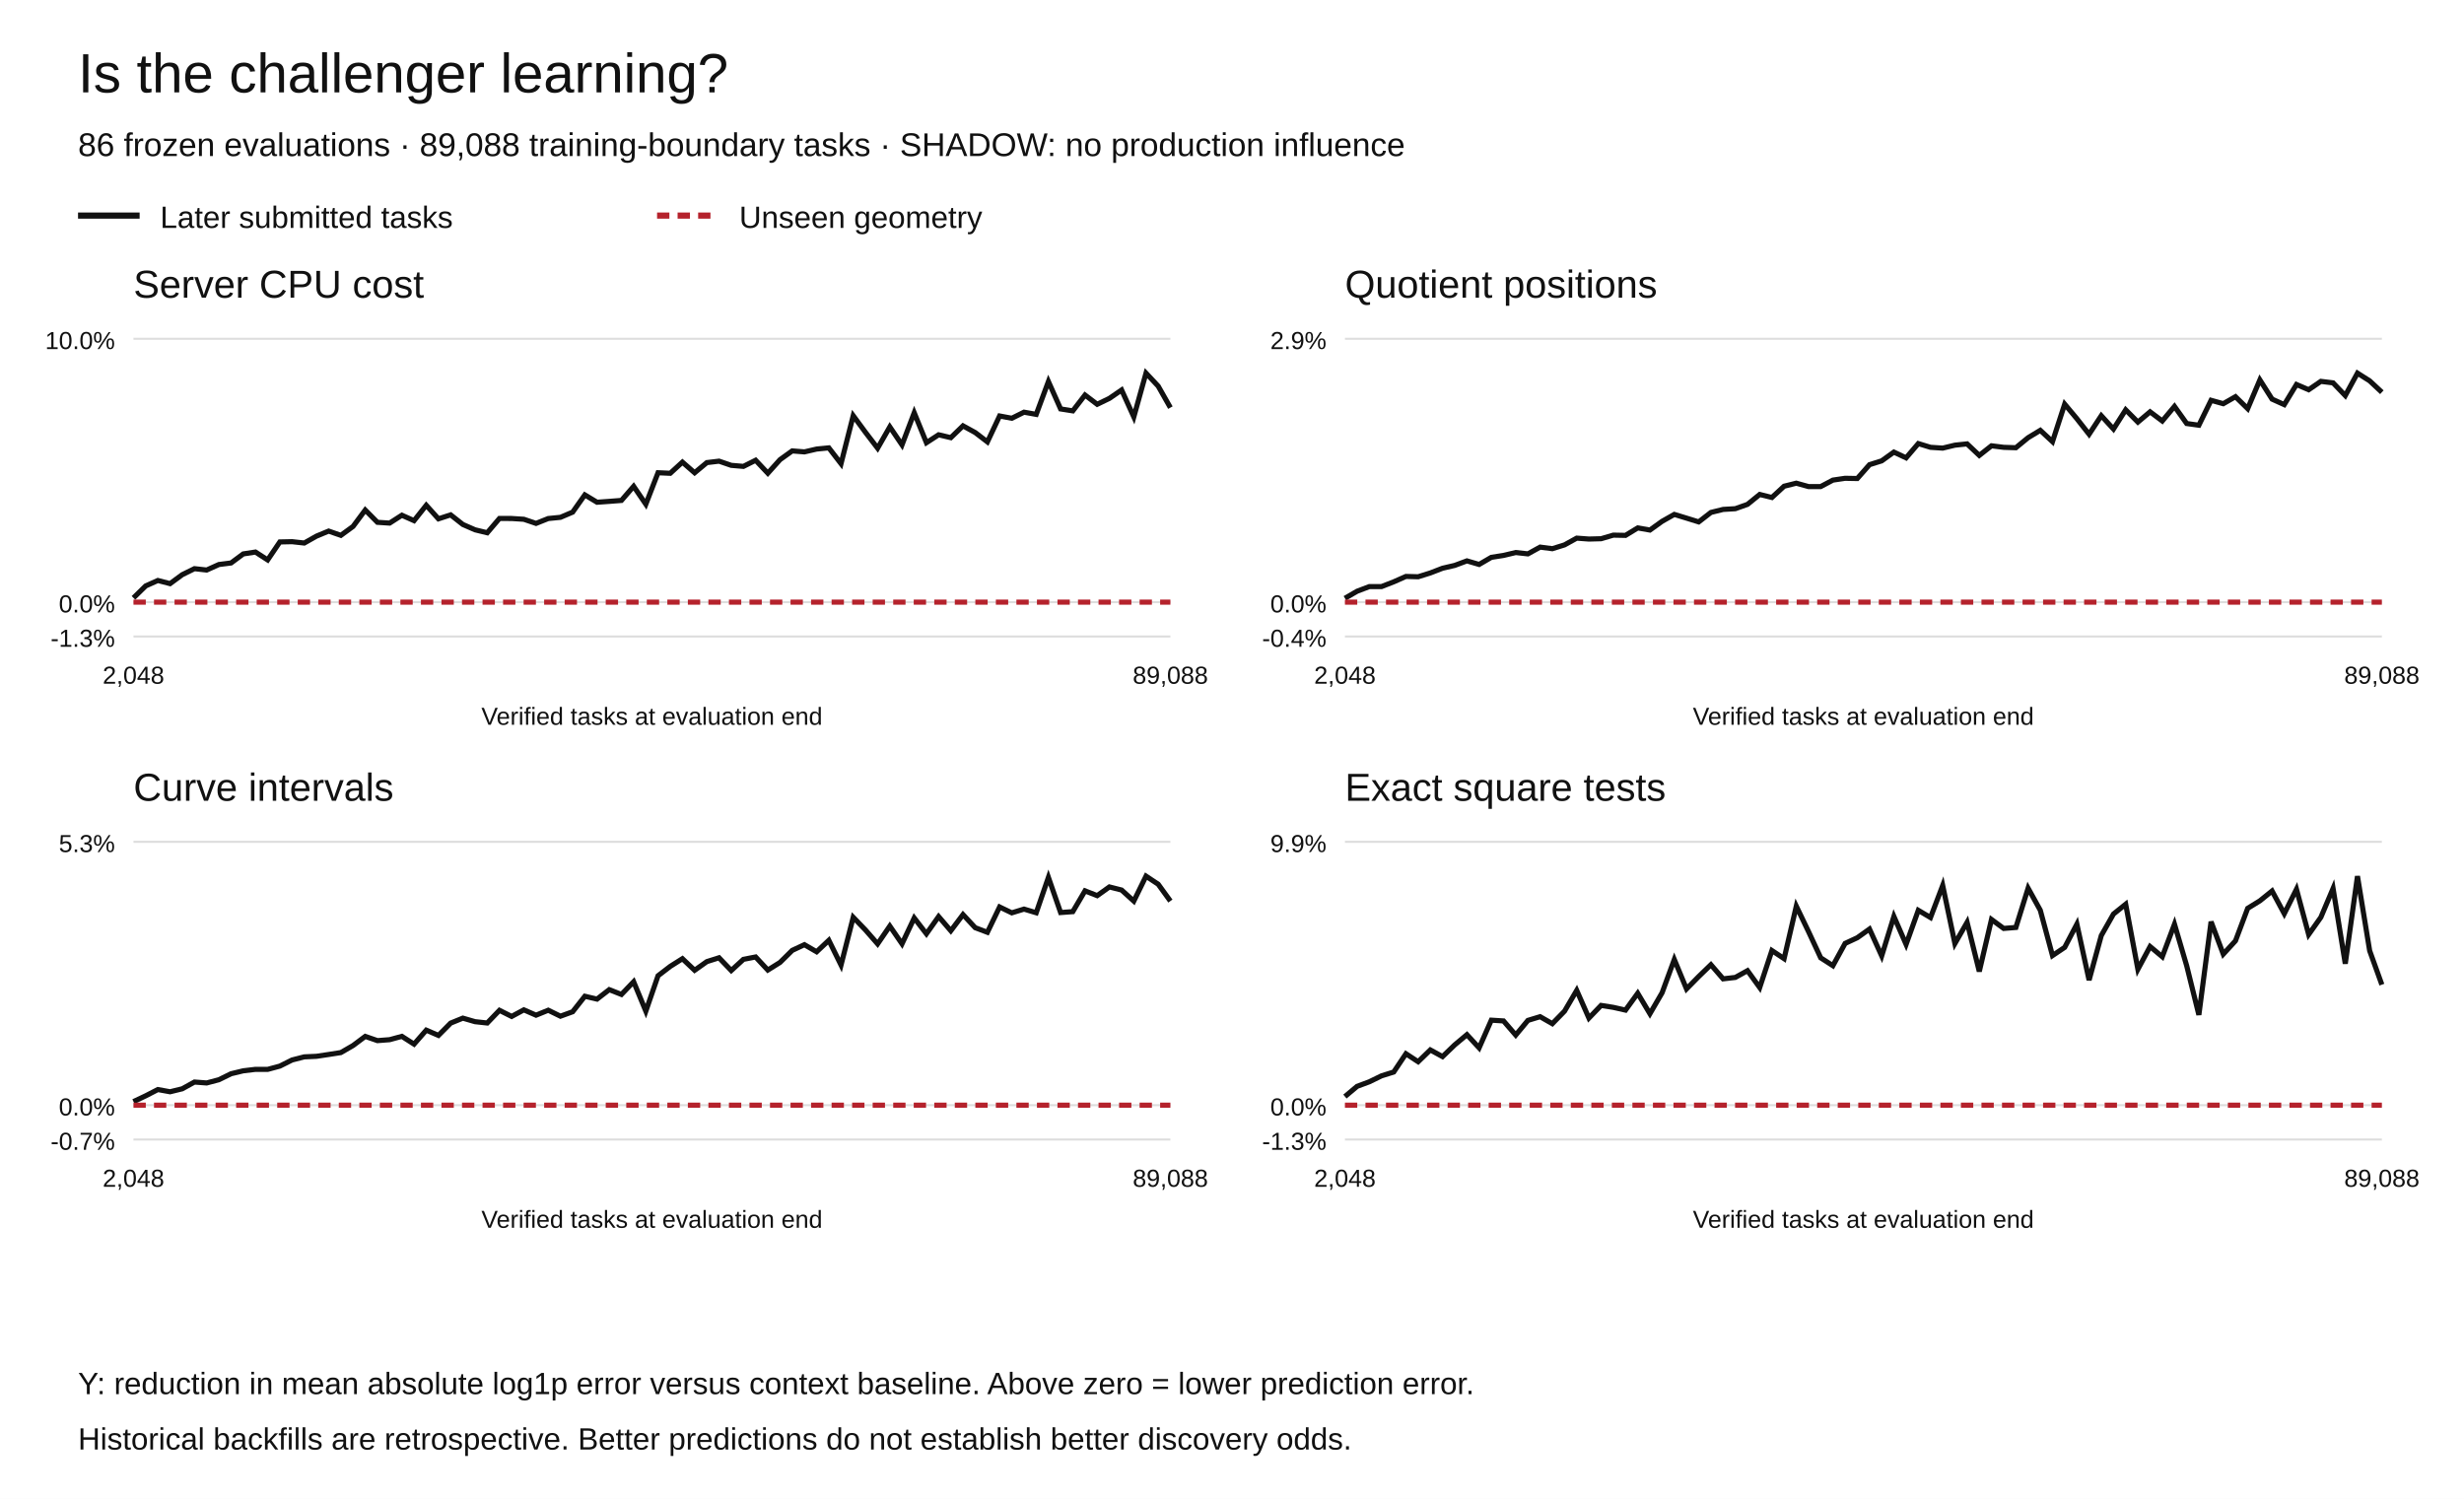
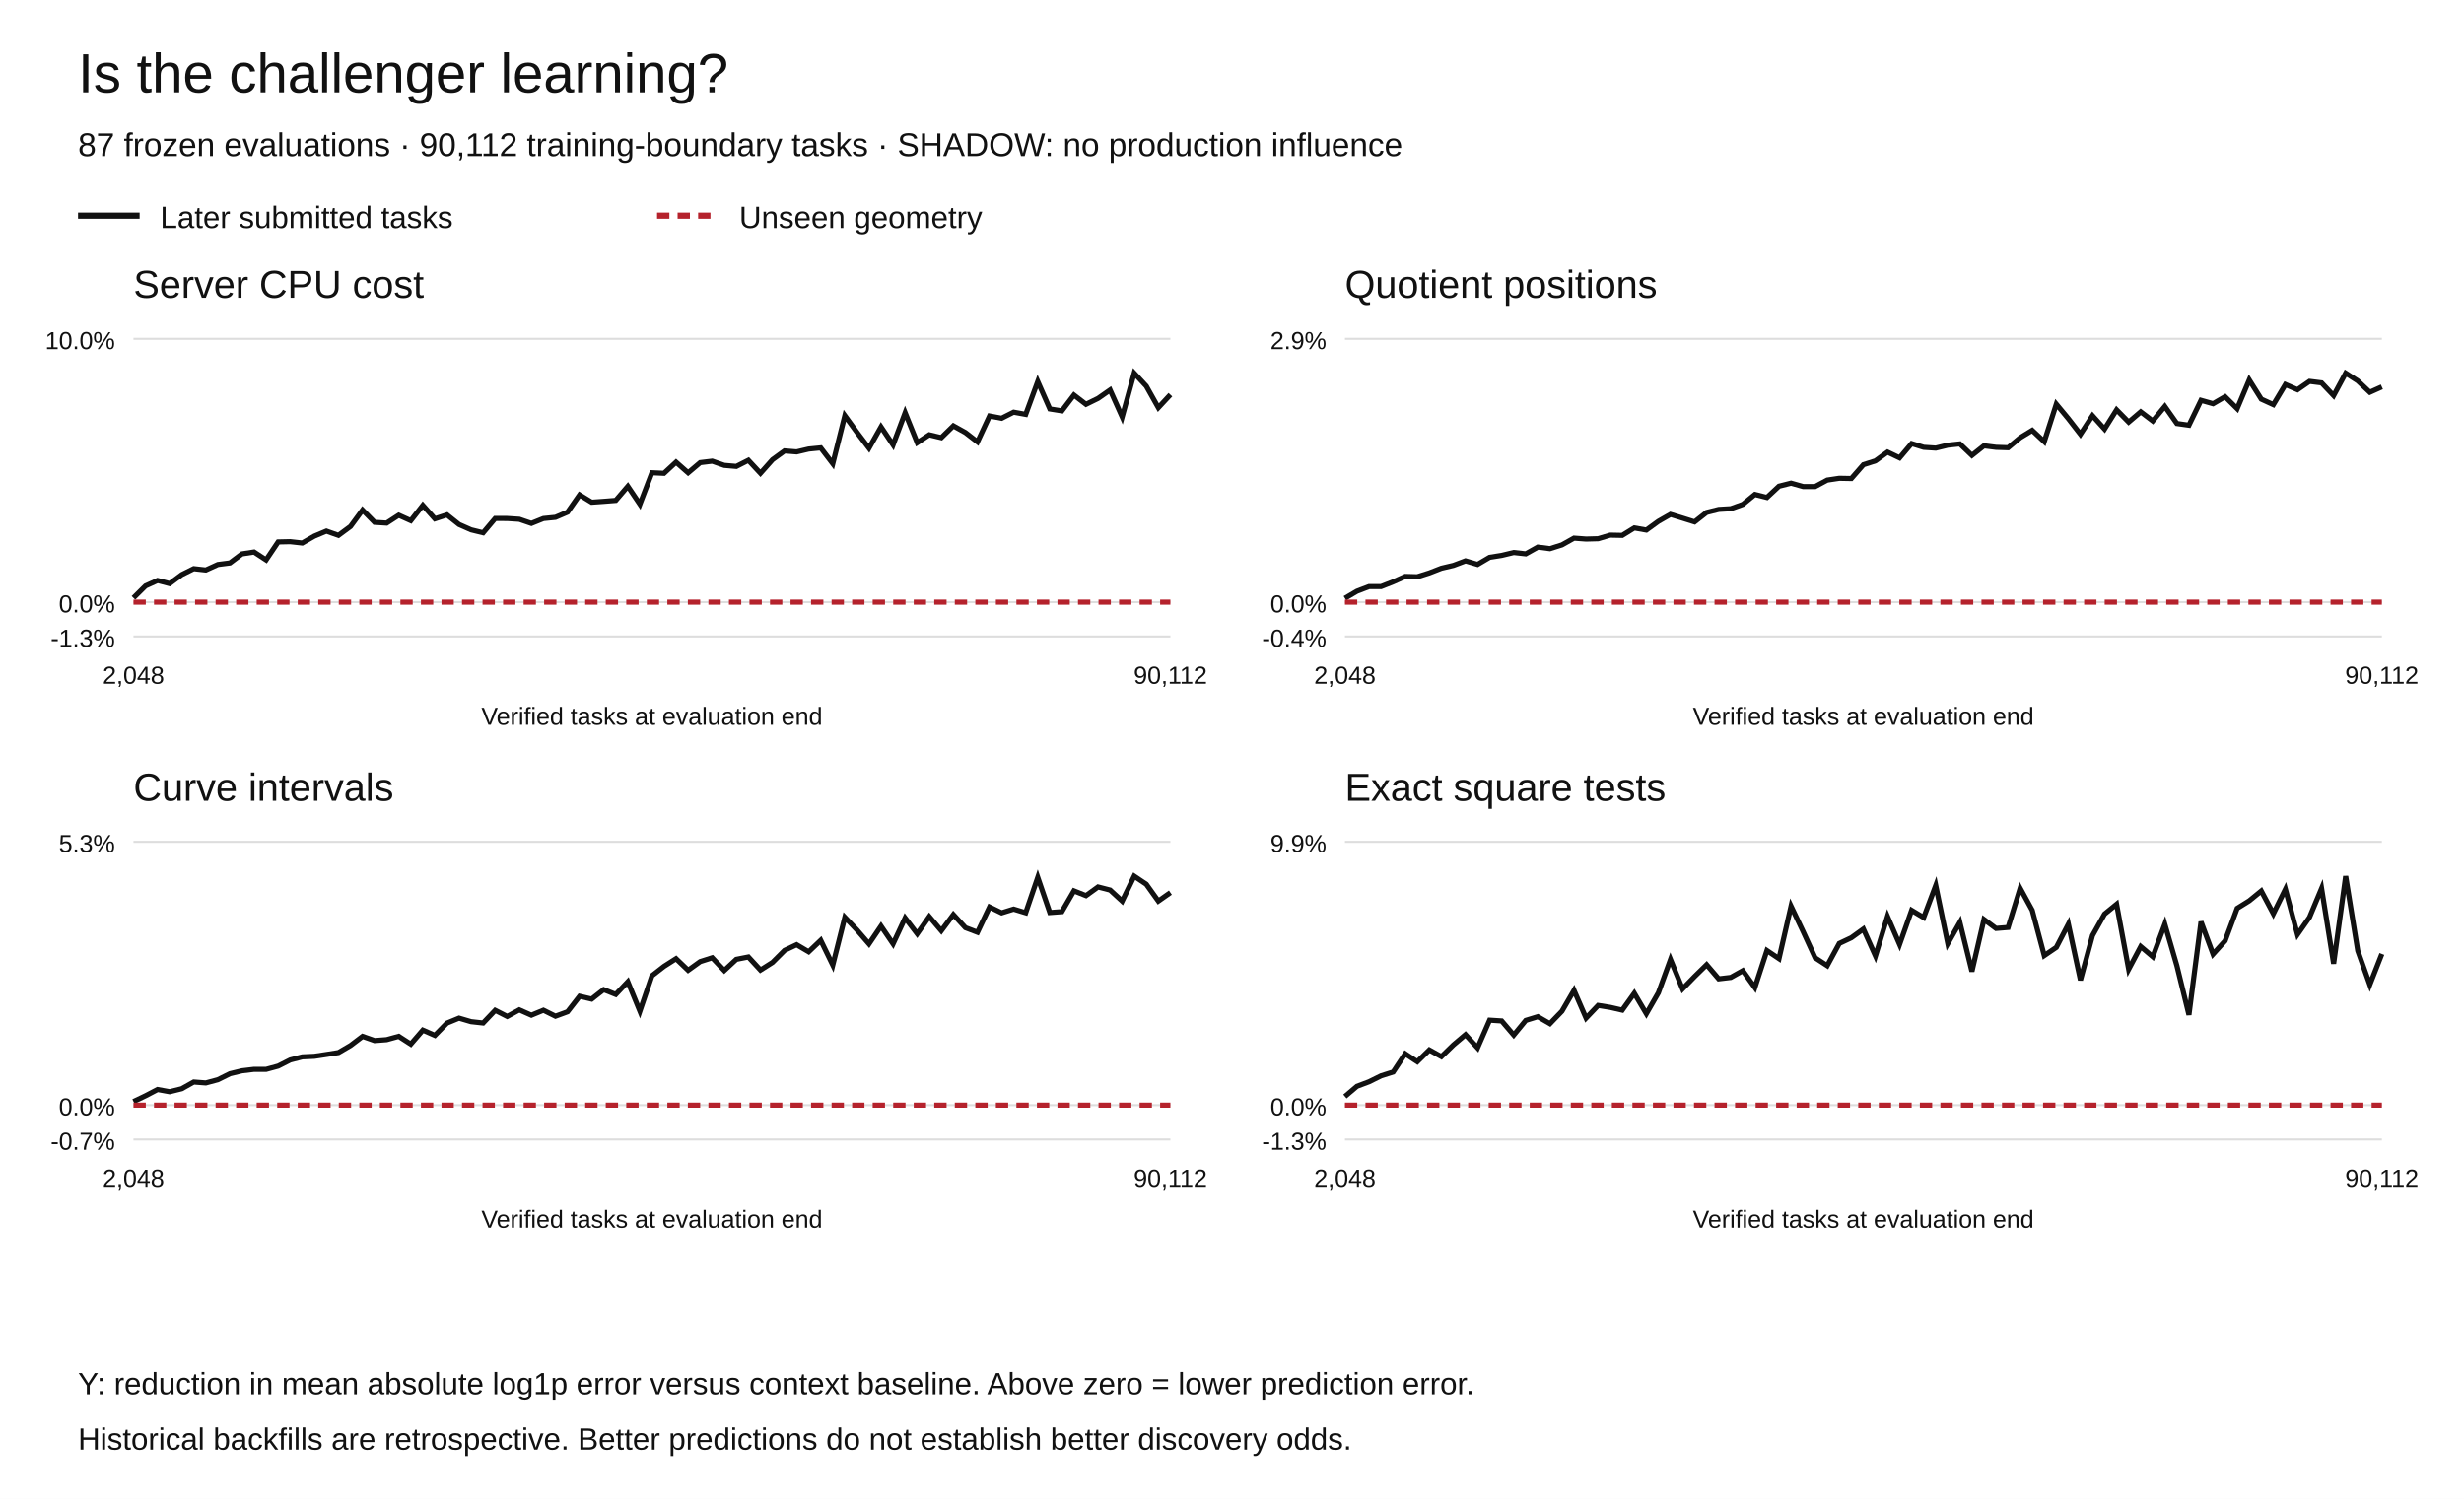
<svg xmlns="http://www.w3.org/2000/svg" width="1200" height="730" viewBox="0 0 1200 730" role="img" aria-labelledby="title desc">
  <rect width="1200" height="730" fill="white" />
  <g font-family="Arial,Helvetica,sans-serif" fill="#111">
    <text x="38" y="45" font-size="27">Is the challenger learning?</text>
-     <text x="38" y="76" font-size="16">86 frozen evaluations · 89,088 training-boundary tasks · SHADOW: no production influence</text>
+     <text x="38" y="76" font-size="16">87 frozen evaluations · 90,112 training-boundary tasks · SHADOW: no production influence</text>
    <path d="M38 105h30" stroke="#111" stroke-width="3" />
    <text x="78" y="111" font-size="15">Later submitted tasks</text>
    <path d="M320 105h30" stroke="#b5222c" stroke-width="3" stroke-dasharray="6 4" />
    <text x="360" y="111" font-size="15">Unseen geometry</text>
    <text x="65" y="145" font-size="19">Server CPU cost</text>
    <path d="M65 310.00h505" stroke="#ddd" />
    <text x="56" y="315.00" text-anchor="end" font-size="12">-1.3%</text>
    <path d="M65 293.27h505" stroke="#ddd" />
    <text x="56" y="298.27" text-anchor="end" font-size="12">0.0%</text>
    <path d="M65 165.00h505" stroke="#ddd" />
    <text x="56" y="170.00" text-anchor="end" font-size="12">10.0%</text>
-     <polyline points="65.00,291.20 70.94,285.38 76.88,282.72 82.82,284.26 88.76,279.89 94.71,276.97 100.65,277.63 106.59,274.95 112.53,274.19 118.47,269.78 124.41,268.87 130.35,272.71 136.29,263.95 142.24,263.82 148.18,264.48 154.12,261.12 160.06,258.66 166.00,260.74 171.94,256.40 177.88,248.40 183.82,254.39 189.76,254.77 195.71,250.94 201.65,253.58 207.59,246.09 213.53,252.69 219.47,250.76 225.41,255.44 231.35,258.04 237.29,259.48 243.24,252.51 249.18,252.53 255.12,252.91 261.06,254.92 267.00,252.55 272.94,251.96 278.88,249.44 284.82,241.03 290.76,244.61 296.71,244.19 302.65,243.73 308.59,236.86 314.53,245.58 320.47,230.24 326.41,230.51 332.35,225.08 338.29,230.26 344.24,225.31 350.18,224.60 356.12,226.64 362.06,227.15 368.00,224.17 373.94,230.48 379.88,223.87 385.82,219.61 391.76,220.09 397.71,218.71 403.65,218.13 409.59,225.83 415.53,202.45 421.47,210.53 427.41,218.29 433.35,207.91 439.29,216.68 445.24,201.03 451.18,215.62 457.12,211.76 463.06,213.16 469.00,207.41 474.94,210.67 480.88,215.22 486.82,202.60 492.76,203.71 498.71,200.75 504.65,201.82 510.59,185.81 516.53,199.17 522.47,200.11 528.41,192.40 534.35,196.91 540.29,194.03 546.24,189.94 552.18,203.06 558.12,181.73 564.06,188.07 570.00,198.54" fill="none" stroke="#111" stroke-width="2.5" stroke-dasharray="" />
-     <polyline points="65.00,293.27 70.94,293.27 76.88,293.27 82.82,293.27 88.76,293.27 94.71,293.27 100.65,293.27 106.59,293.27 112.53,293.27 118.47,293.27 124.41,293.27 130.35,293.27 136.29,293.27 142.24,293.27 148.18,293.27 154.12,293.27 160.06,293.27 166.00,293.27 171.94,293.27 177.88,293.27 183.82,293.27 189.76,293.27 195.71,293.27 201.65,293.27 207.59,293.27 213.53,293.27 219.47,293.27 225.41,293.27 231.35,293.27 237.29,293.27 243.24,293.27 249.18,293.27 255.12,293.27 261.06,293.27 267.00,293.27 272.94,293.27 278.88,293.27 284.82,293.27 290.76,293.27 296.71,293.27 302.65,293.27 308.59,293.27 314.53,293.27 320.47,293.27 326.41,293.27 332.35,293.27 338.29,293.27 344.24,293.27 350.18,293.27 356.12,293.27 362.06,293.27 368.00,293.27 373.94,293.27 379.88,293.27 385.82,293.27 391.76,293.27 397.71,293.27 403.65,293.27 409.59,293.27 415.53,293.27 421.47,293.27 427.41,293.27 433.35,293.27 439.29,293.27 445.24,293.27 451.18,293.27 457.12,293.27 463.06,293.27 469.00,293.27 474.94,293.27 480.88,293.27 486.82,293.27 492.76,293.27 498.71,293.27 504.65,293.27 510.59,293.27 516.53,293.27 522.47,293.27 528.41,293.27 534.35,293.27 540.29,293.27 546.24,293.27 552.18,293.27 558.12,293.27 564.06,293.27 570.00,293.27" fill="none" stroke="#b5222c" stroke-width="2.5" stroke-dasharray="6 4" />
+     <polyline points="65.00,291.20 70.87,285.38 76.74,282.72 82.62,284.26 88.49,279.89 94.36,276.97 100.23,277.63 106.10,274.95 111.98,274.19 117.85,269.78 123.72,268.87 129.59,272.71 135.47,263.95 141.34,263.82 147.21,264.48 153.08,261.12 158.95,258.66 164.83,260.74 170.70,256.40 176.57,248.40 182.44,254.39 188.31,254.77 194.19,250.94 200.06,253.58 205.93,246.09 211.80,252.69 217.67,250.76 223.55,255.44 229.42,258.04 235.29,259.48 241.16,252.51 247.03,252.53 252.91,252.91 258.78,254.92 264.65,252.55 270.52,251.96 276.40,249.44 282.27,241.03 288.14,244.61 294.01,244.19 299.88,243.73 305.76,236.86 311.63,245.58 317.50,230.24 323.37,230.51 329.24,225.08 335.12,230.26 340.99,225.31 346.86,224.60 352.73,226.64 358.60,227.15 364.48,224.17 370.35,230.48 376.22,223.87 382.09,219.61 387.97,220.09 393.84,218.71 399.71,218.13 405.58,225.83 411.45,202.45 417.33,210.53 423.20,218.29 429.07,207.91 434.94,216.68 440.81,201.03 446.69,215.62 452.56,211.76 458.43,213.16 464.30,207.41 470.17,210.67 476.05,215.22 481.92,202.60 487.79,203.71 493.66,200.75 499.53,201.82 505.41,185.81 511.28,199.17 517.15,200.11 523.02,192.40 528.90,196.91 534.77,194.03 540.64,189.94 546.51,203.06 552.38,181.73 558.26,188.07 564.13,198.54 570.00,192.22" fill="none" stroke="#111" stroke-width="2.5" stroke-dasharray="" />
+     <polyline points="65.00,293.27 70.87,293.27 76.74,293.27 82.62,293.27 88.49,293.27 94.36,293.27 100.23,293.27 106.10,293.27 111.98,293.27 117.85,293.27 123.72,293.27 129.59,293.27 135.47,293.27 141.34,293.27 147.21,293.27 153.08,293.27 158.95,293.27 164.83,293.27 170.70,293.27 176.57,293.27 182.44,293.27 188.31,293.27 194.19,293.27 200.06,293.27 205.93,293.27 211.80,293.27 217.67,293.27 223.55,293.27 229.42,293.27 235.29,293.27 241.16,293.27 247.03,293.27 252.91,293.27 258.78,293.27 264.65,293.27 270.52,293.27 276.40,293.27 282.27,293.27 288.14,293.27 294.01,293.27 299.88,293.27 305.76,293.27 311.63,293.27 317.50,293.27 323.37,293.27 329.24,293.27 335.12,293.27 340.99,293.27 346.86,293.27 352.73,293.27 358.60,293.27 364.48,293.27 370.35,293.27 376.22,293.27 382.09,293.27 387.97,293.27 393.84,293.27 399.71,293.27 405.58,293.27 411.45,293.27 417.33,293.27 423.20,293.27 429.07,293.27 434.94,293.27 440.81,293.27 446.69,293.27 452.56,293.27 458.43,293.27 464.30,293.27 470.17,293.27 476.05,293.27 481.92,293.27 487.79,293.27 493.66,293.27 499.53,293.27 505.41,293.27 511.28,293.27 517.15,293.27 523.02,293.27 528.90,293.27 534.77,293.27 540.64,293.27 546.51,293.27 552.38,293.27 558.26,293.27 564.13,293.27 570.00,293.27" fill="none" stroke="#b5222c" stroke-width="2.5" stroke-dasharray="6 4" />
    <text x="65.00" y="333" text-anchor="middle" font-size="12">2,048</text>
-     <text x="570.00" y="333" text-anchor="middle" font-size="12">89,088</text>
+     <text x="570.00" y="333" text-anchor="middle" font-size="12">90,112</text>
    <text x="317.5" y="353" text-anchor="middle" font-size="12">Verified tasks at evaluation end</text>
    <text x="655" y="145" font-size="19">Quotient positions</text>
    <path d="M655 310.00h505" stroke="#ddd" />
    <text x="646" y="315.00" text-anchor="end" font-size="12">-0.4%</text>
    <path d="M655 293.27h505" stroke="#ddd" />
    <text x="646" y="298.27" text-anchor="end" font-size="12">0.0%</text>
    <path d="M655 165.00h505" stroke="#ddd" />
    <text x="646" y="170.00" text-anchor="end" font-size="12">2.9%</text>
-     <polyline points="655.00,291.40 660.94,287.95 666.88,285.70 672.82,285.69 678.76,283.38 684.71,280.75 690.65,280.91 696.59,279.05 702.53,276.76 708.47,275.38 714.41,273.17 720.35,274.91 726.29,271.45 732.24,270.52 738.18,269.11 744.12,269.76 750.06,266.47 756.00,267.24 761.94,265.39 767.88,262.10 773.82,262.54 779.76,262.38 785.71,260.63 791.65,260.75 797.59,257.12 803.53,258.16 809.47,253.90 815.41,250.54 821.35,252.35 827.29,254.19 833.24,249.58 839.18,248.11 845.12,247.76 851.06,245.65 857.00,240.83 862.94,242.30 868.88,236.81 874.82,235.33 880.76,236.98 886.71,236.98 892.65,233.83 898.59,232.95 904.53,233.06 910.47,226.32 916.41,224.45 922.35,220.19 928.29,222.99 934.24,216.04 940.18,217.86 946.12,218.25 952.06,216.82 958.00,216.19 963.94,221.80 969.88,217.12 975.82,217.87 981.76,218.06 987.71,213.18 993.65,209.59 999.59,215.11 1005.53,196.83 1011.47,203.93 1017.41,211.50 1023.35,202.46 1029.29,208.97 1035.24,199.60 1041.18,205.58 1047.12,200.58 1053.06,205.04 1059.00,197.94 1064.94,206.27 1070.88,207.10 1076.82,194.96 1082.76,196.62 1088.71,193.21 1094.65,199.03 1100.59,185.03 1106.53,194.39 1112.47,197.07 1118.41,187.27 1124.35,189.81 1130.29,185.74 1136.24,186.47 1142.18,192.66 1148.12,181.73 1154.06,185.50 1160.00,191.04" fill="none" stroke="#111" stroke-width="2.5" stroke-dasharray="" />
-     <polyline points="655.00,293.27 660.94,293.27 666.88,293.27 672.82,293.27 678.76,293.27 684.71,293.27 690.65,293.27 696.59,293.27 702.53,293.27 708.47,293.27 714.41,293.27 720.35,293.27 726.29,293.27 732.24,293.27 738.18,293.27 744.12,293.27 750.06,293.27 756.00,293.27 761.94,293.27 767.88,293.27 773.82,293.27 779.76,293.27 785.71,293.27 791.65,293.27 797.59,293.27 803.53,293.27 809.47,293.27 815.41,293.27 821.35,293.27 827.29,293.27 833.24,293.27 839.18,293.27 845.12,293.27 851.06,293.27 857.00,293.27 862.94,293.27 868.88,293.27 874.82,293.27 880.76,293.27 886.71,293.27 892.65,293.27 898.59,293.27 904.53,293.27 910.47,293.27 916.41,293.27 922.35,293.27 928.29,293.27 934.24,293.27 940.18,293.27 946.12,293.27 952.06,293.27 958.00,293.27 963.94,293.27 969.88,293.27 975.82,293.27 981.76,293.27 987.71,293.27 993.65,293.27 999.59,293.27 1005.53,293.27 1011.47,293.27 1017.41,293.27 1023.35,293.27 1029.29,293.27 1035.24,293.27 1041.18,293.27 1047.12,293.27 1053.06,293.27 1059.00,293.27 1064.94,293.27 1070.88,293.27 1076.82,293.27 1082.76,293.27 1088.71,293.27 1094.65,293.27 1100.59,293.27 1106.53,293.27 1112.47,293.27 1118.41,293.27 1124.35,293.27 1130.29,293.27 1136.24,293.27 1142.18,293.27 1148.12,293.27 1154.06,293.27 1160.00,293.27" fill="none" stroke="#b5222c" stroke-width="2.5" stroke-dasharray="6 4" />
+     <polyline points="655.00,291.40 660.87,287.95 666.74,285.70 672.62,285.69 678.49,283.38 684.36,280.75 690.23,280.91 696.10,279.05 701.98,276.76 707.85,275.38 713.72,273.17 719.59,274.91 725.47,271.45 731.34,270.52 737.21,269.11 743.08,269.76 748.95,266.47 754.83,267.24 760.70,265.39 766.57,262.10 772.44,262.54 778.31,262.38 784.19,260.63 790.06,260.75 795.93,257.12 801.80,258.16 807.67,253.90 813.55,250.54 819.42,252.35 825.29,254.19 831.16,249.58 837.03,248.11 842.91,247.76 848.78,245.65 854.65,240.83 860.52,242.30 866.40,236.81 872.27,235.33 878.14,236.98 884.01,236.98 889.88,233.83 895.76,232.95 901.63,233.06 907.50,226.32 913.37,224.45 919.24,220.19 925.12,222.99 930.99,216.04 936.86,217.86 942.73,218.25 948.60,216.82 954.48,216.19 960.35,221.80 966.22,217.12 972.09,217.87 977.97,218.06 983.84,213.18 989.71,209.59 995.58,215.11 1001.45,196.83 1007.33,203.93 1013.20,211.50 1019.07,202.46 1024.94,208.97 1030.81,199.60 1036.69,205.58 1042.56,200.58 1048.43,205.04 1054.30,197.94 1060.17,206.27 1066.05,207.10 1071.92,194.96 1077.79,196.62 1083.66,193.21 1089.53,199.03 1095.41,185.03 1101.28,194.39 1107.15,197.07 1113.02,187.27 1118.90,189.81 1124.77,185.74 1130.64,186.47 1136.51,192.66 1142.38,181.73 1148.26,185.50 1154.13,191.04 1160.00,188.41" fill="none" stroke="#111" stroke-width="2.5" stroke-dasharray="" />
+     <polyline points="655.00,293.27 660.87,293.27 666.74,293.27 672.62,293.27 678.49,293.27 684.36,293.27 690.23,293.27 696.10,293.27 701.98,293.27 707.85,293.27 713.72,293.27 719.59,293.27 725.47,293.27 731.34,293.27 737.21,293.27 743.08,293.27 748.95,293.27 754.83,293.27 760.70,293.27 766.57,293.27 772.44,293.27 778.31,293.27 784.19,293.27 790.06,293.27 795.93,293.27 801.80,293.27 807.67,293.27 813.55,293.27 819.42,293.27 825.29,293.27 831.16,293.27 837.03,293.27 842.91,293.27 848.78,293.27 854.65,293.27 860.52,293.27 866.40,293.27 872.27,293.27 878.14,293.27 884.01,293.27 889.88,293.27 895.76,293.27 901.63,293.27 907.50,293.27 913.37,293.27 919.24,293.27 925.12,293.27 930.99,293.27 936.86,293.27 942.73,293.27 948.60,293.27 954.48,293.27 960.35,293.27 966.22,293.27 972.09,293.27 977.97,293.27 983.84,293.27 989.71,293.27 995.58,293.27 1001.45,293.27 1007.33,293.27 1013.20,293.27 1019.07,293.27 1024.94,293.27 1030.81,293.27 1036.69,293.27 1042.56,293.27 1048.43,293.27 1054.30,293.27 1060.17,293.27 1066.05,293.27 1071.92,293.27 1077.79,293.27 1083.66,293.27 1089.53,293.27 1095.41,293.27 1101.28,293.27 1107.15,293.27 1113.02,293.27 1118.90,293.27 1124.77,293.27 1130.64,293.27 1136.51,293.27 1142.38,293.27 1148.26,293.27 1154.13,293.27 1160.00,293.27" fill="none" stroke="#b5222c" stroke-width="2.5" stroke-dasharray="6 4" />
    <text x="655.00" y="333" text-anchor="middle" font-size="12">2,048</text>
-     <text x="1160.00" y="333" text-anchor="middle" font-size="12">89,088</text>
+     <text x="1160.00" y="333" text-anchor="middle" font-size="12">90,112</text>
    <text x="907.5" y="353" text-anchor="middle" font-size="12">Verified tasks at evaluation end</text>
    <text x="65" y="390" font-size="19">Curve intervals</text>
    <path d="M65 555.00h505" stroke="#ddd" />
    <text x="56" y="560.00" text-anchor="end" font-size="12">-0.7%</text>
    <path d="M65 538.27h505" stroke="#ddd" />
    <text x="56" y="543.27" text-anchor="end" font-size="12">0.0%</text>
    <path d="M65 410.00h505" stroke="#ddd" />
    <text x="56" y="415.00" text-anchor="end" font-size="12">5.3%</text>
-     <polyline points="65.00,536.53 70.94,533.72 76.88,530.66 82.82,531.74 88.76,530.29 94.71,527.00 100.65,527.45 106.59,525.88 112.53,522.96 118.47,521.53 124.41,520.82 130.35,520.84 136.29,519.24 142.24,516.26 148.18,514.74 154.12,514.47 160.06,513.58 166.00,512.65 171.94,509.22 177.88,504.77 183.82,506.83 189.76,506.37 195.71,504.75 201.65,508.54 207.59,501.73 213.53,504.29 219.47,498.30 225.41,495.88 231.35,497.60 237.29,498.25 243.24,492.07 249.18,495.05 255.12,491.84 261.06,494.44 267.00,492.02 272.94,494.93 278.88,492.77 284.82,485.23 290.76,486.61 296.71,482.00 302.65,484.34 308.59,478.14 314.53,492.49 320.47,475.24 326.41,470.68 332.35,466.93 338.29,472.57 344.24,468.35 350.18,466.48 356.12,472.69 362.06,467.24 368.00,466.09 373.94,472.46 379.88,468.75 385.82,462.88 391.76,460.10 397.71,463.56 403.65,457.97 409.59,470.04 415.53,446.75 421.47,452.91 427.41,459.71 433.35,451.04 439.29,459.69 445.24,447.09 451.18,454.80 457.12,446.41 463.06,453.32 469.00,445.44 474.94,451.83 480.88,454.07 486.82,441.74 492.76,444.59 498.71,442.77 504.65,444.55 510.59,427.32 516.53,444.45 522.47,444.01 528.41,433.89 534.35,436.22 540.29,431.98 546.24,433.49 552.18,438.88 558.12,426.73 564.06,430.66 570.00,438.86" fill="none" stroke="#111" stroke-width="2.5" stroke-dasharray="" />
-     <polyline points="65.00,538.27 70.94,538.27 76.88,538.27 82.82,538.27 88.76,538.27 94.71,538.27 100.65,538.27 106.59,538.27 112.53,538.27 118.47,538.27 124.41,538.27 130.35,538.27 136.29,538.27 142.24,538.27 148.18,538.27 154.12,538.27 160.06,538.27 166.00,538.27 171.94,538.27 177.88,538.27 183.82,538.27 189.76,538.27 195.71,538.27 201.65,538.27 207.59,538.27 213.53,538.27 219.47,538.27 225.41,538.27 231.35,538.27 237.29,538.27 243.24,538.27 249.18,538.27 255.12,538.27 261.06,538.27 267.00,538.27 272.94,538.27 278.88,538.27 284.82,538.27 290.76,538.27 296.71,538.27 302.65,538.27 308.59,538.27 314.53,538.27 320.47,538.27 326.41,538.27 332.35,538.27 338.29,538.27 344.24,538.27 350.18,538.27 356.12,538.27 362.06,538.27 368.00,538.27 373.94,538.27 379.88,538.27 385.82,538.27 391.76,538.27 397.71,538.27 403.65,538.27 409.59,538.27 415.53,538.27 421.47,538.27 427.41,538.27 433.35,538.27 439.29,538.27 445.24,538.27 451.18,538.27 457.12,538.27 463.06,538.27 469.00,538.27 474.94,538.27 480.88,538.27 486.82,538.27 492.76,538.27 498.71,538.27 504.65,538.27 510.59,538.27 516.53,538.27 522.47,538.27 528.41,538.27 534.35,538.27 540.29,538.27 546.24,538.27 552.18,538.27 558.12,538.27 564.06,538.27 570.00,538.27" fill="none" stroke="#b5222c" stroke-width="2.5" stroke-dasharray="6 4" />
+     <polyline points="65.00,536.53 70.87,533.72 76.74,530.66 82.62,531.74 88.49,530.29 94.36,527.00 100.23,527.45 106.10,525.88 111.98,522.96 117.85,521.53 123.72,520.82 129.59,520.84 135.47,519.24 141.34,516.26 147.21,514.74 153.08,514.47 158.95,513.58 164.83,512.65 170.70,509.22 176.57,504.77 182.44,506.83 188.31,506.37 194.19,504.75 200.06,508.54 205.93,501.73 211.80,504.29 217.67,498.30 223.55,495.88 229.42,497.60 235.29,498.25 241.16,492.07 247.03,495.05 252.91,491.84 258.78,494.44 264.65,492.02 270.52,494.93 276.40,492.77 282.27,485.23 288.14,486.61 294.01,482.00 299.88,484.34 305.76,478.14 311.63,492.49 317.50,475.24 323.37,470.68 329.24,466.93 335.12,472.57 340.99,468.35 346.86,466.48 352.73,472.69 358.60,467.24 364.48,466.09 370.35,472.46 376.22,468.75 382.09,462.88 387.97,460.10 393.84,463.56 399.71,457.97 405.58,470.04 411.45,446.75 417.33,452.91 423.20,459.71 429.07,451.04 434.94,459.69 440.81,447.09 446.69,454.80 452.56,446.41 458.43,453.32 464.30,445.44 470.17,451.83 476.05,454.07 481.92,441.74 487.79,444.59 493.66,442.77 499.53,444.55 505.41,427.32 511.28,444.45 517.15,444.01 523.02,433.89 528.90,436.22 534.77,431.98 540.64,433.49 546.51,438.88 552.38,426.73 558.26,430.66 564.13,438.86 570.00,434.74" fill="none" stroke="#111" stroke-width="2.5" stroke-dasharray="" />
+     <polyline points="65.00,538.27 70.87,538.27 76.74,538.27 82.62,538.27 88.49,538.27 94.36,538.27 100.23,538.27 106.10,538.27 111.98,538.27 117.85,538.27 123.72,538.27 129.59,538.27 135.47,538.27 141.34,538.27 147.21,538.27 153.08,538.27 158.95,538.27 164.83,538.27 170.70,538.27 176.57,538.27 182.44,538.27 188.31,538.27 194.19,538.27 200.06,538.27 205.93,538.27 211.80,538.27 217.67,538.27 223.55,538.27 229.42,538.27 235.29,538.27 241.16,538.27 247.03,538.27 252.91,538.27 258.78,538.27 264.65,538.27 270.52,538.27 276.40,538.27 282.27,538.27 288.14,538.27 294.01,538.27 299.88,538.27 305.76,538.27 311.63,538.27 317.50,538.27 323.37,538.27 329.24,538.27 335.12,538.27 340.99,538.27 346.86,538.27 352.73,538.27 358.60,538.27 364.48,538.27 370.35,538.27 376.22,538.27 382.09,538.27 387.97,538.27 393.84,538.27 399.71,538.27 405.58,538.27 411.45,538.27 417.33,538.27 423.20,538.27 429.07,538.27 434.94,538.27 440.81,538.27 446.69,538.27 452.56,538.27 458.43,538.27 464.30,538.27 470.17,538.27 476.05,538.27 481.92,538.27 487.79,538.27 493.66,538.27 499.53,538.27 505.41,538.27 511.28,538.27 517.15,538.27 523.02,538.27 528.90,538.27 534.77,538.27 540.64,538.27 546.51,538.27 552.38,538.27 558.26,538.27 564.13,538.27 570.00,538.27" fill="none" stroke="#b5222c" stroke-width="2.5" stroke-dasharray="6 4" />
    <text x="65.00" y="578" text-anchor="middle" font-size="12">2,048</text>
-     <text x="570.00" y="578" text-anchor="middle" font-size="12">89,088</text>
+     <text x="570.00" y="578" text-anchor="middle" font-size="12">90,112</text>
    <text x="317.5" y="598" text-anchor="middle" font-size="12">Verified tasks at evaluation end</text>
    <text x="655" y="390" font-size="19">Exact square tests</text>
    <path d="M655 555.00h505" stroke="#ddd" />
    <text x="646" y="560.00" text-anchor="end" font-size="12">-1.3%</text>
    <path d="M655 538.27h505" stroke="#ddd" />
    <text x="646" y="543.27" text-anchor="end" font-size="12">0.0%</text>
    <path d="M655 410.00h505" stroke="#ddd" />
    <text x="646" y="415.00" text-anchor="end" font-size="12">9.9%</text>
-     <polyline points="655.00,534.07 660.94,529.09 666.88,526.88 672.82,523.98 678.76,522.12 684.71,513.22 690.65,517.11 696.59,511.36 702.53,514.62 708.47,508.90 714.41,503.93 720.35,510.36 726.29,496.87 732.24,497.24 738.18,504.12 744.12,496.97 750.06,495.17 756.00,498.58 761.94,492.49 767.88,482.36 773.82,495.85 779.76,489.68 785.71,490.63 791.65,491.97 797.59,483.77 803.53,493.73 809.47,483.50 815.41,467.31 821.35,481.65 827.29,475.61 833.24,469.86 839.18,476.74 845.12,476.05 851.06,472.76 857.00,480.98 862.94,462.96 868.88,466.90 874.82,441.34 880.76,453.70 886.71,466.51 892.65,470.33 898.59,459.49 904.53,456.72 910.47,452.49 916.41,465.58 922.35,446.34 928.29,459.97 934.24,443.36 940.18,446.88 946.12,431.25 952.06,459.56 958.00,449.21 963.94,473.14 969.88,447.82 975.82,452.19 981.76,451.71 987.71,432.58 993.65,443.33 999.59,465.41 1005.53,461.41 1011.47,450.08 1017.41,477.36 1023.35,455.66 1029.29,445.17 1035.24,440.39 1041.18,472.08 1047.12,461.01 1053.06,465.97 1059.00,450.13 1064.94,470.34 1070.88,494.29 1076.82,448.91 1082.76,464.71 1088.71,458.22 1094.65,442.40 1100.59,438.74 1106.53,433.95 1112.47,445.01 1118.41,433.09 1124.35,455.14 1130.29,446.76 1136.24,432.70 1142.18,469.37 1148.12,426.73 1154.06,463.07 1160.00,479.58" fill="none" stroke="#111" stroke-width="2.5" stroke-dasharray="" />
-     <polyline points="655.00,538.27 660.94,538.27 666.88,538.27 672.82,538.27 678.76,538.27 684.71,538.27 690.65,538.27 696.59,538.27 702.53,538.27 708.47,538.27 714.41,538.27 720.35,538.27 726.29,538.27 732.24,538.27 738.18,538.27 744.12,538.27 750.06,538.27 756.00,538.27 761.94,538.27 767.88,538.27 773.82,538.27 779.76,538.27 785.71,538.27 791.65,538.27 797.59,538.27 803.53,538.27 809.47,538.27 815.41,538.27 821.35,538.27 827.29,538.27 833.24,538.27 839.18,538.27 845.12,538.27 851.06,538.27 857.00,538.27 862.94,538.27 868.88,538.27 874.82,538.27 880.76,538.27 886.71,538.27 892.65,538.27 898.59,538.27 904.53,538.27 910.47,538.27 916.41,538.27 922.35,538.27 928.29,538.27 934.24,538.27 940.18,538.27 946.12,538.27 952.06,538.27 958.00,538.27 963.94,538.27 969.88,538.27 975.82,538.27 981.76,538.27 987.71,538.27 993.65,538.27 999.59,538.27 1005.53,538.27 1011.47,538.27 1017.41,538.27 1023.35,538.27 1029.29,538.27 1035.24,538.27 1041.18,538.27 1047.12,538.27 1053.06,538.27 1059.00,538.27 1064.94,538.27 1070.88,538.27 1076.82,538.27 1082.76,538.27 1088.71,538.27 1094.65,538.27 1100.59,538.27 1106.53,538.27 1112.47,538.27 1118.41,538.27 1124.35,538.27 1130.29,538.27 1136.24,538.27 1142.18,538.27 1148.12,538.27 1154.06,538.27 1160.00,538.27" fill="none" stroke="#b5222c" stroke-width="2.5" stroke-dasharray="6 4" />
+     <polyline points="655.00,534.07 660.87,529.09 666.74,526.88 672.62,523.98 678.49,522.12 684.36,513.22 690.23,517.11 696.10,511.36 701.98,514.62 707.85,508.90 713.72,503.93 719.59,510.36 725.47,496.87 731.34,497.24 737.21,504.12 743.08,496.97 748.95,495.17 754.83,498.58 760.70,492.49 766.57,482.36 772.44,495.85 778.31,489.68 784.19,490.63 790.06,491.97 795.93,483.77 801.80,493.73 807.67,483.50 813.55,467.31 819.42,481.65 825.29,475.61 831.16,469.86 837.03,476.74 842.91,476.05 848.78,472.76 854.65,480.98 860.52,462.96 866.40,466.90 872.27,441.34 878.14,453.70 884.01,466.51 889.88,470.33 895.76,459.49 901.63,456.72 907.50,452.49 913.37,465.58 919.24,446.34 925.12,459.97 930.99,443.36 936.86,446.88 942.73,431.25 948.60,459.56 954.48,449.21 960.35,473.14 966.22,447.82 972.09,452.19 977.97,451.71 983.84,432.58 989.71,443.33 995.58,465.41 1001.45,461.41 1007.33,450.08 1013.20,477.36 1019.07,455.66 1024.94,445.17 1030.81,440.39 1036.69,472.08 1042.56,461.01 1048.43,465.97 1054.30,450.13 1060.17,470.34 1066.05,494.29 1071.92,448.91 1077.79,464.71 1083.66,458.22 1089.53,442.40 1095.41,438.74 1101.28,433.95 1107.15,445.01 1113.02,433.09 1118.90,455.14 1124.77,446.76 1130.64,432.70 1136.51,469.37 1142.38,426.73 1148.26,463.07 1154.13,479.58 1160.00,464.61" fill="none" stroke="#111" stroke-width="2.5" stroke-dasharray="" />
+     <polyline points="655.00,538.27 660.87,538.27 666.74,538.27 672.62,538.27 678.49,538.27 684.36,538.27 690.23,538.27 696.10,538.27 701.98,538.27 707.85,538.27 713.72,538.27 719.59,538.27 725.47,538.27 731.34,538.27 737.21,538.27 743.08,538.27 748.95,538.27 754.83,538.27 760.70,538.27 766.57,538.27 772.44,538.27 778.31,538.27 784.19,538.27 790.06,538.27 795.93,538.27 801.80,538.27 807.67,538.27 813.55,538.27 819.42,538.27 825.29,538.27 831.16,538.27 837.03,538.27 842.91,538.27 848.78,538.27 854.65,538.27 860.52,538.27 866.40,538.27 872.27,538.27 878.14,538.27 884.01,538.27 889.88,538.27 895.76,538.27 901.63,538.27 907.50,538.27 913.37,538.27 919.24,538.27 925.12,538.27 930.99,538.27 936.86,538.27 942.73,538.27 948.60,538.27 954.48,538.27 960.35,538.27 966.22,538.27 972.09,538.27 977.97,538.27 983.84,538.27 989.71,538.27 995.58,538.27 1001.45,538.27 1007.33,538.27 1013.20,538.27 1019.07,538.27 1024.94,538.27 1030.81,538.27 1036.69,538.27 1042.56,538.27 1048.43,538.27 1054.30,538.27 1060.17,538.27 1066.05,538.27 1071.92,538.27 1077.79,538.27 1083.66,538.27 1089.53,538.27 1095.41,538.27 1101.28,538.27 1107.15,538.27 1113.02,538.27 1118.90,538.27 1124.77,538.27 1130.64,538.27 1136.51,538.27 1142.38,538.27 1148.26,538.27 1154.13,538.27 1160.00,538.27" fill="none" stroke="#b5222c" stroke-width="2.5" stroke-dasharray="6 4" />
    <text x="655.00" y="578" text-anchor="middle" font-size="12">2,048</text>
-     <text x="1160.00" y="578" text-anchor="middle" font-size="12">89,088</text>
+     <text x="1160.00" y="578" text-anchor="middle" font-size="12">90,112</text>
    <text x="907.5" y="598" text-anchor="middle" font-size="12">Verified tasks at evaluation end</text>
    <text x="38" y="679" font-size="15">Y: reduction in mean absolute log1p error versus context baseline. Above zero = lower prediction error.</text>
    <text x="38" y="706" font-size="15">Historical backfills are retrospective. Better predictions do not establish better discovery odds.</text>
  </g>
</svg>
